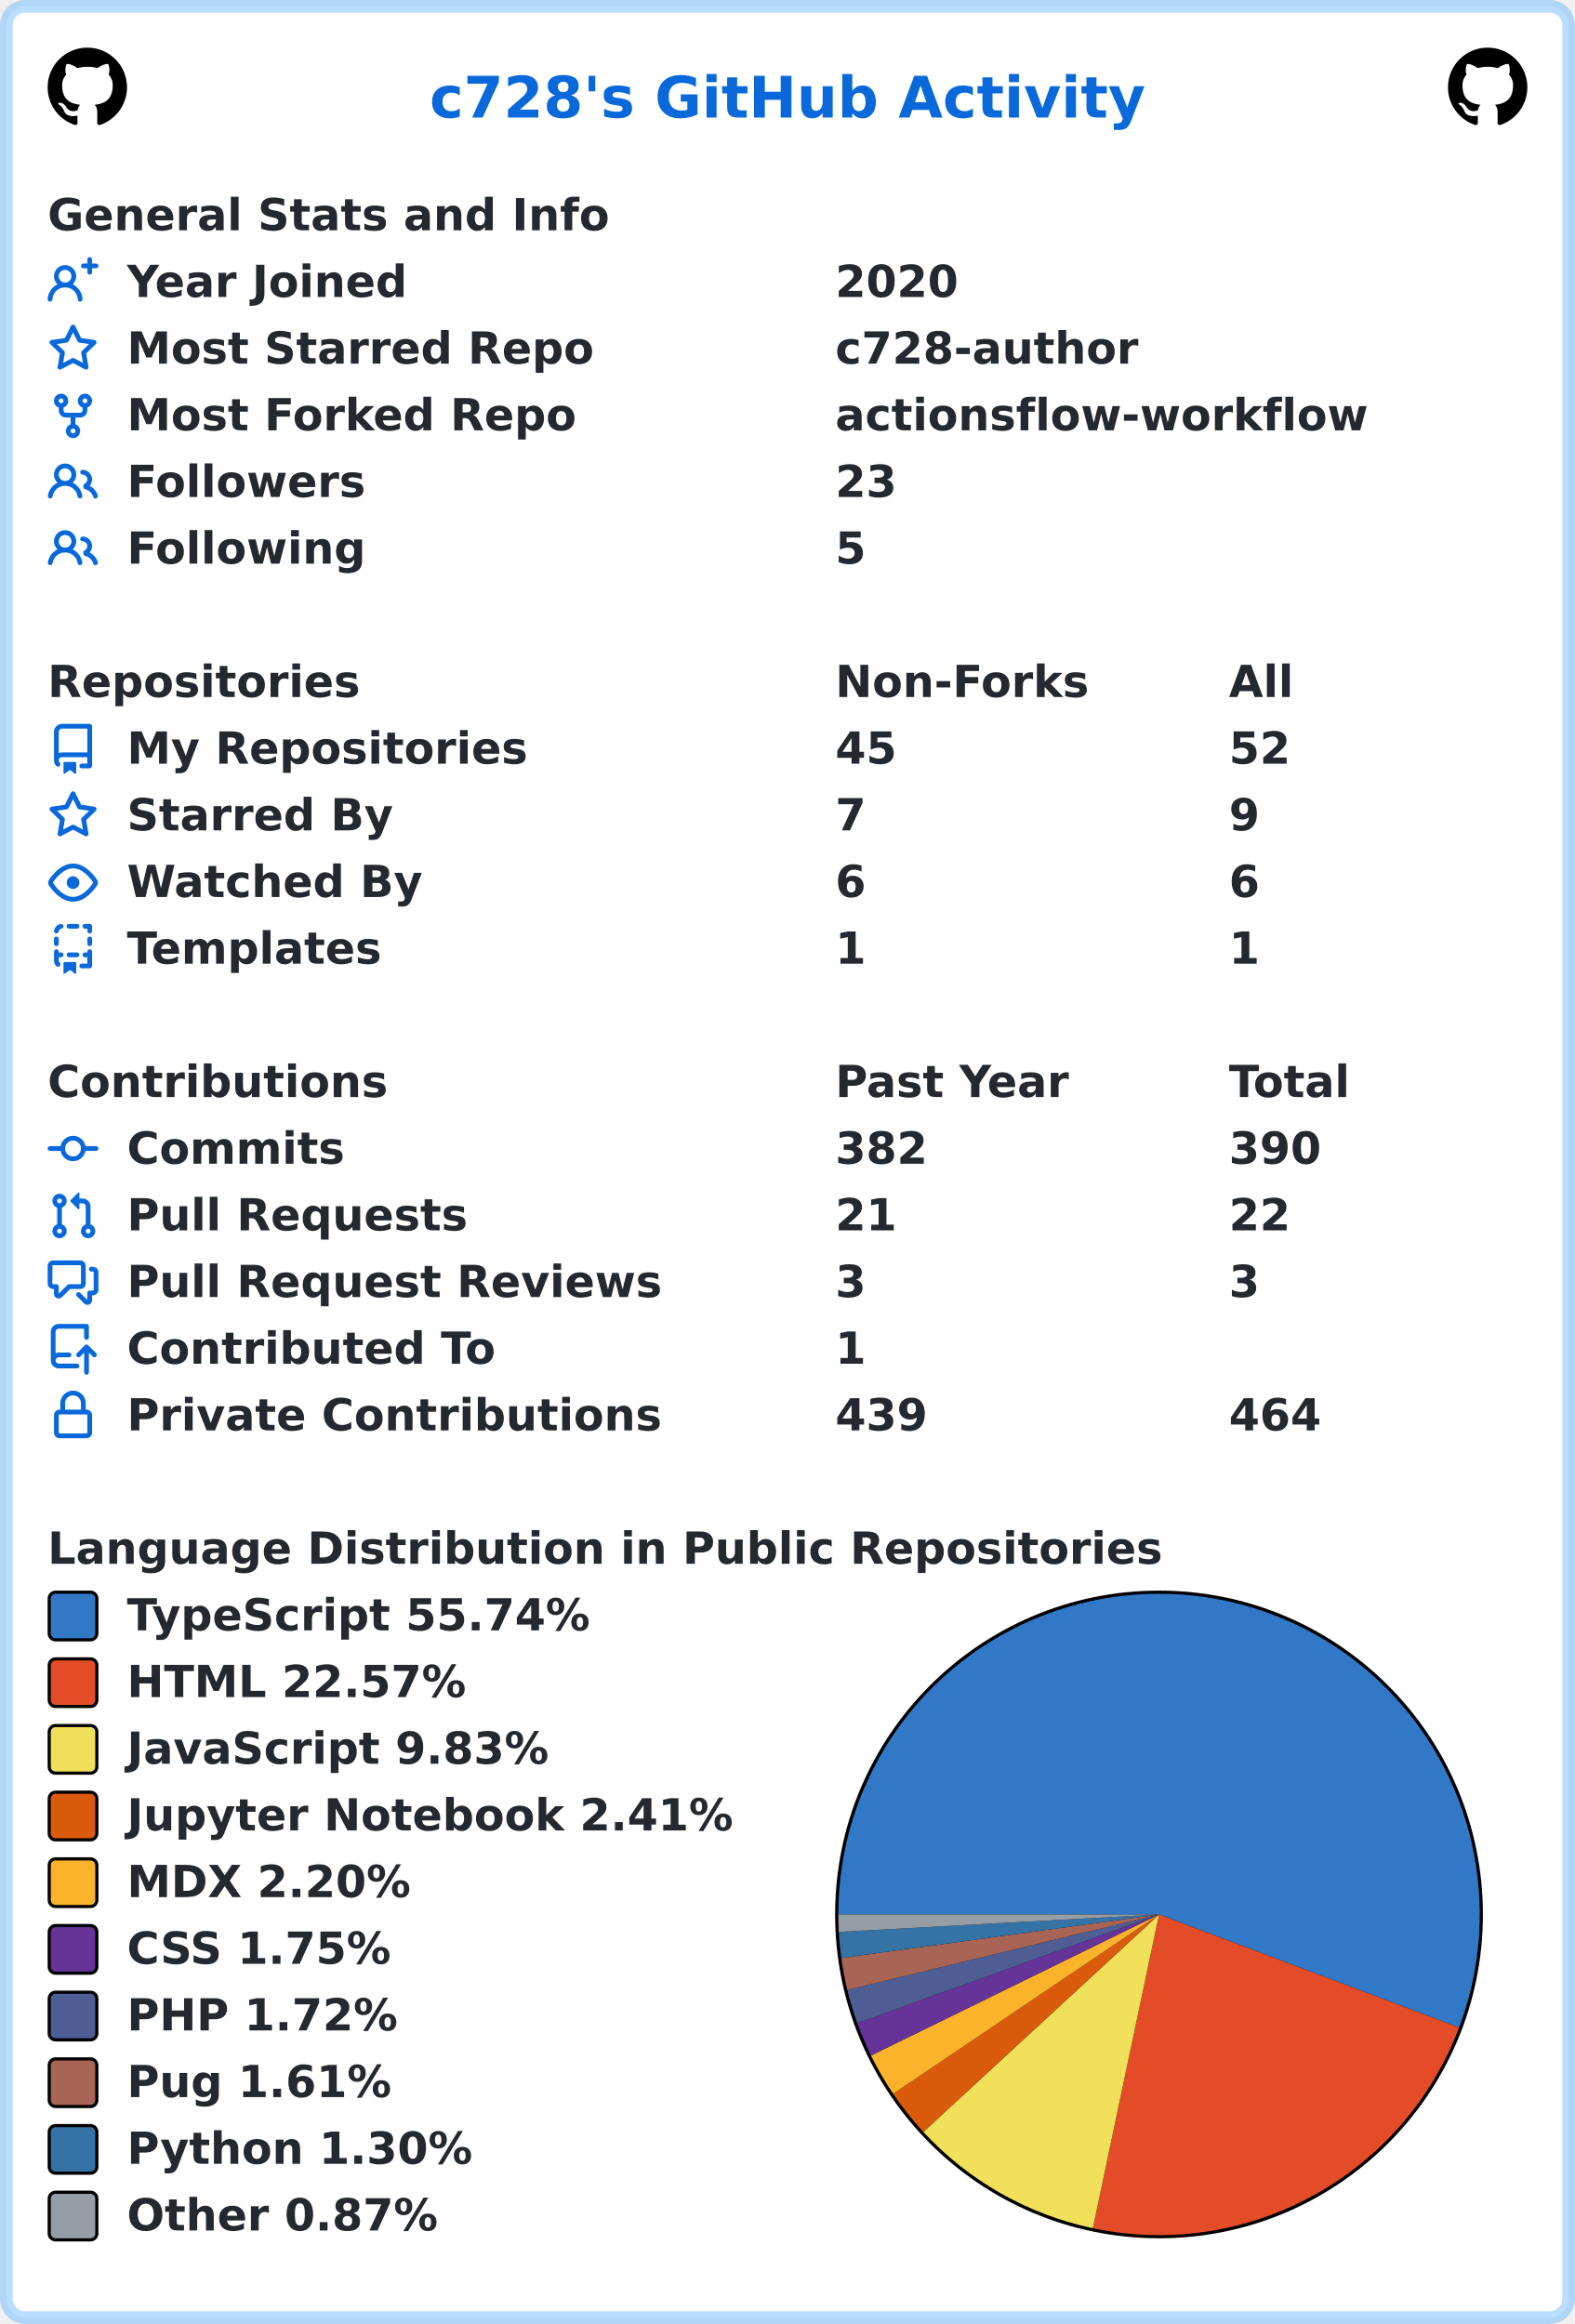
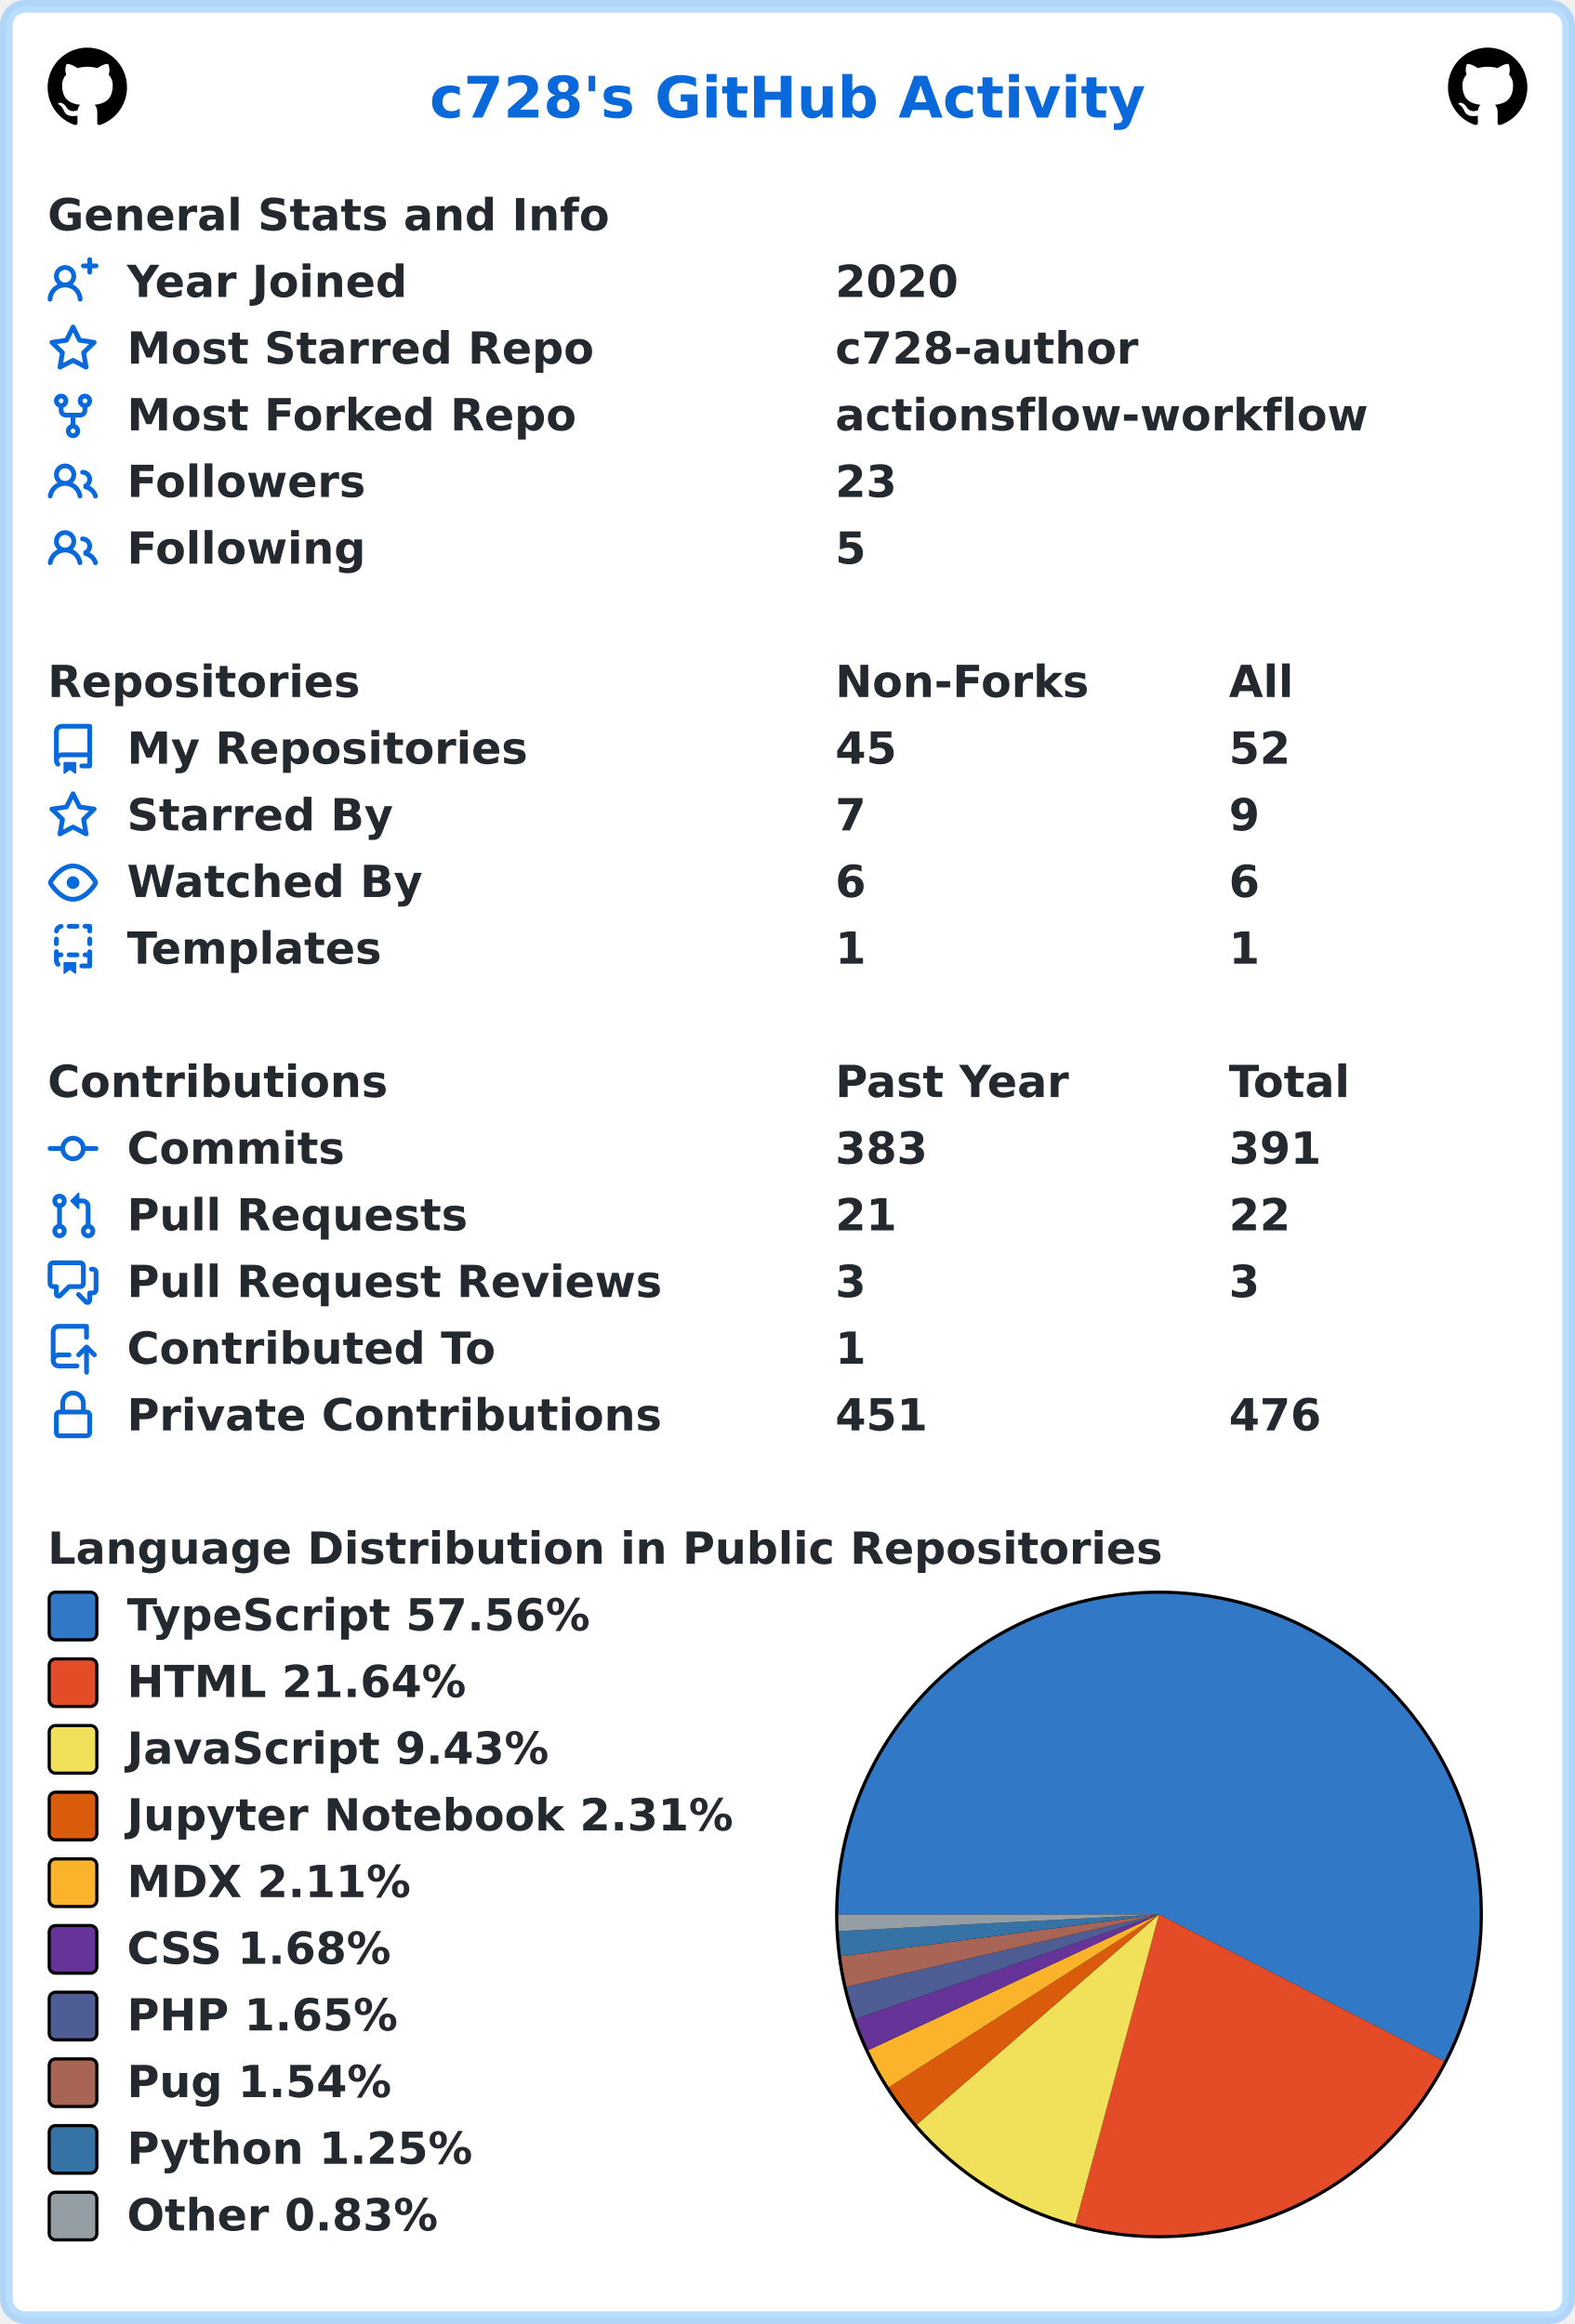
<svg xmlns="http://www.w3.org/2000/svg" width="496" height="732" viewBox="0 0 496 732" lang="en" xml:lang="en">
  <rect x="2" y="2" stroke-width="4" rx="6" width="492" height="728" stroke="rgba(84,174,255,0.4)" fill="#ffffff" />
  <g font-weight="600" font-size="110pt" font-family="Verdana,Geneva,DejaVu Sans,sans-serif" text-rendering="geometricPrecision">
    <text x="1100" y="301" lengthAdjust="spacingAndGlyphs" textLength="1833" transform="scale(0.123)" fill="#0969da">c728's GitHub Activity</text>
    <svg x="15" y="15" width="25" height="25" viewBox="0 0 16 16">
      <path fill="#000000" fill-rule="evenodd" d="M8 0C3.58 0 0 3.58 0 8c0 3.54 2.29 6.53 5.47 7.59.4.07.55-.17.55-.38 0-.19-.01-.82-.01-1.49-2.01.37-2.53-.49-2.69-.94-.09-.23-.48-.94-.82-1.13-.28-.15-.68-.52-.01-.53.63-.01 1.08.58 1.23.82.72 1.21 1.87.87 2.33.66.07-.52.28-.87.51-1.07-1.78-.2-3.64-.89-3.64-3.95 0-.87.31-1.59.82-2.15-.08-.2-.36-1.02.08-2.12 0 0 .67-.21 2.2.82.64-.18 1.32-.27 2-.27.68 0 1.36.09 2 .27 1.53-1.04 2.2-.82 2.2-.82.44 1.1.16 1.92.08 2.12.51.56.82 1.27.82 2.15 0 3.07-1.87 3.75-3.65 3.95.29.25.54.73.54 1.48 0 1.07-.01 1.93-.01 2.2 0 .21.15.46.55.38A8.013 8.013 0 0016 8c0-4.42-3.58-8-8-8z" />
    </svg>
    <svg x="456" y="15" width="25" height="25" viewBox="0 0 16 16">
      <path fill="#000000" fill-rule="evenodd" d="M8 0C3.58 0 0 3.58 0 8c0 3.54 2.29 6.53 5.47 7.59.4.07.55-.17.55-.38 0-.19-.01-.82-.01-1.49-2.01.37-2.53-.49-2.69-.94-.09-.23-.48-.94-.82-1.13-.28-.15-.68-.52-.01-.53.63-.01 1.08.58 1.23.82.72 1.21 1.87.87 2.33.66.07-.52.28-.87.51-1.07-1.78-.2-3.64-.89-3.64-3.95 0-.87.31-1.59.82-2.15-.08-.2-.36-1.02.08-2.12 0 0 .67-.21 2.2.82.64-.18 1.32-.27 2-.27.68 0 1.36.09 2 .27 1.53-1.04 2.2-.82 2.2-.82.44 1.1.16 1.92.08 2.12.51.56.82 1.27.82 2.15 0 3.07-1.87 3.75-3.65 3.95.29.25.54.73.54 1.48 0 1.07-.01 1.93-.01 2.2 0 .21.15.46.55.38A8.013 8.013 0 0016 8c0-4.42-3.58-8-8-8z" />
    </svg>
    <g transform="translate(0, 60)" fill="#24292f">
      <g transform="translate(15, 0)">
        <g transform="scale(0.095)">
          <text x="0" y="132" textLength="1851" lengthAdjust="spacingAndGlyphs">General Stats and Info</text>
        </g>
      </g>
      <g transform="translate(15, 21)">
        <path fill="#0969da" fill-rule="evenodd" d="M13.25 0a.75.75 0 01.75.75V2h1.25a.75.75 0 010 1.5H14v1.25a.75.75 0 01-1.5 0V3.5h-1.25a.75.75 0 010-1.5h1.25V.75a.75.75 0 01.75-.75zM5.5 4a2 2 0 100 4 2 2 0 000-4zm2.4 4.548a3.5 3.5 0 10-4.799 0 5.527 5.527 0 00-3.1 4.66.75.75 0 101.498.085A4.01 4.01 0 015.5 9.5a4.01 4.01 0 014.001 3.793.75.75 0 101.498-.086 5.527 5.527 0 00-3.1-4.659z" />
        <g transform="scale(0.095)">
          <text lengthAdjust="spacingAndGlyphs" textLength="932" x="263" y="132">Year Joined</text>
          <text lengthAdjust="spacingAndGlyphs" textLength="420" x="2611" y="132">2020</text>
        </g>
      </g>
      <g transform="translate(15, 42)">
        <path fill="#0969da" fill-rule="evenodd" d="M8 .25a.75.75 0 01.673.418l1.882 3.815 4.21.612a.75.75 0 01.416 1.279l-3.046 2.97.719 4.192a.75.75 0 01-1.088.791L8 12.347l-3.766 1.98a.75.75 0 01-1.088-.79l.72-4.194L.818 6.374a.75.75 0 01.416-1.28l4.21-.611L7.327.668A.75.75 0 018 .25zm0 2.445L6.615 5.5a.75.75 0 01-.564.41l-3.097.45 2.24 2.184a.75.75 0 01.216.664l-.528 3.084 2.769-1.456a.75.75 0 01.698 0l2.77 1.456-.53-3.084a.75.75 0 01.216-.664l2.24-2.183-3.096-.45a.75.75 0 01-.564-.41L8 2.694v.001z" />
        <g transform="scale(0.095)">
          <text lengthAdjust="spacingAndGlyphs" textLength="1532" x="263" y="132">Most Starred Repo</text>
          <text lengthAdjust="spacingAndGlyphs" textLength="1010" x="2611" y="132">c728-author</text>
        </g>
      </g>
      <g transform="translate(15, 63)">
        <path fill="#0969da" fill-rule="evenodd" d="M5 3.25a.75.75 0 11-1.5 0 .75.75 0 011.5 0zm0 2.122a2.25 2.25 0 10-1.5 0v.878A2.25 2.25 0 005.75 8.5h1.5v2.128a2.251 2.251 0 101.5 0V8.5h1.5a2.25 2.25 0 002.25-2.25v-.878a2.25 2.25 0 10-1.5 0v.878a.75.75 0 01-.75.75h-4.5A.75.75 0 015 6.25v-.878zm3.75 7.378a.75.75 0 11-1.5 0 .75.75 0 011.5 0zm3-8.75a.75.75 0 100-1.5.75.75 0 000 1.5z" />
        <g transform="scale(0.095)">
          <text lengthAdjust="spacingAndGlyphs" textLength="1485" x="263" y="132">Most Forked Repo</text>
          <text lengthAdjust="spacingAndGlyphs" textLength="1732" x="2611" y="132">actionsflow-workflow</text>
        </g>
      </g>
      <g transform="translate(15, 84)">
        <path fill="#0969da" fill-rule="evenodd" d="M5.5 3.5a2 2 0 100 4 2 2 0 000-4zM2 5.5a3.5 3.5 0 115.898 2.549 5.507 5.507 0 013.034 4.084.75.75 0 11-1.482.235 4.001 4.001 0 00-7.9 0 .75.75 0 01-1.482-.236A5.507 5.507 0 013.102 8.05 3.49 3.49 0 012 5.5zM11 4a.75.75 0 100 1.5 1.5 1.5 0 01.666 2.844.75.75 0 00-.416.672v.352a.75.75 0 00.574.73c1.2.289 2.162 1.2 2.522 2.372a.75.75 0 101.434-.44 5.01 5.01 0 00-2.56-3.012A3 3 0 0011 4z" />
        <g transform="scale(0.095)">
          <text lengthAdjust="spacingAndGlyphs" textLength="778" x="263" y="132">Followers</text>
          <text lengthAdjust="spacingAndGlyphs" textLength="210" x="2611" y="132">23</text>
        </g>
      </g>
      <g transform="translate(15, 105)">
        <path fill="#0969da" fill-rule="evenodd" d="M5.5 3.5a2 2 0 100 4 2 2 0 000-4zM2 5.5a3.5 3.5 0 115.898 2.549 5.507 5.507 0 013.034 4.084.75.75 0 11-1.482.235 4.001 4.001 0 00-7.9 0 .75.75 0 01-1.482-.236A5.507 5.507 0 013.102 8.05 3.49 3.49 0 012 5.5zM11 4a.75.75 0 100 1.5 1.5 1.5 0 01.666 2.844.75.75 0 00-.416.672v.352a.75.75 0 00.574.73c1.2.289 2.162 1.2 2.522 2.372a.75.75 0 101.434-.44 5.01 5.01 0 00-2.56-3.012A3 3 0 0011 4z" />
        <g transform="scale(0.095)">
          <text lengthAdjust="spacingAndGlyphs" textLength="780" x="263" y="132">Following</text>
          <text lengthAdjust="spacingAndGlyphs" textLength="105" x="2611" y="132">5</text>
        </g>
      </g>
    </g>
    <g transform="translate(0, 207)" fill="#24292f">
      <g transform="translate(15, 0)">
        <g transform="scale(0.095)">
          <text x="0" y="132" textLength="1020" lengthAdjust="spacingAndGlyphs">Repositories</text>
          <text x="2611" y="132" textLength="832" lengthAdjust="spacingAndGlyphs">Non-Forks</text>
          <text x="3916" y="132" textLength="206" lengthAdjust="spacingAndGlyphs">All</text>
        </g>
      </g>
      <g transform="translate(15, 21)">
        <path fill="#0969da" fill-rule="evenodd" d="M2 2.5A2.5 2.5 0 014.5 0h8.75a.75.75 0 01.75.75v12.5a.75.75 0 01-.75.75h-2.5a.75.75 0 110-1.5h1.75v-2h-8a1 1 0 00-.714 1.7.75.75 0 01-1.072 1.05A2.495 2.495 0 012 11.5v-9zm10.5-1V9h-8c-.356 0-.694.074-1 .208V2.5a1 1 0 011-1h8zM5 12.25v3.25a.25.25 0 00.4.2l1.45-1.087a.25.25 0 01.3 0L8.6 15.7a.25.25 0 00.4-.2v-3.25a.25.25 0 00-.25-.25h-3.5a.25.25 0 00-.25.25z" />
        <g transform="scale(0.095)">
          <text lengthAdjust="spacingAndGlyphs" textLength="1312" x="263" y="132">My Repositories</text>
          <text lengthAdjust="spacingAndGlyphs" textLength="210" x="2611" y="132">45</text>
          <text lengthAdjust="spacingAndGlyphs" textLength="210" x="3916" y="132">52</text>
        </g>
      </g>
      <g transform="translate(15, 42)">
        <path fill="#0969da" fill-rule="evenodd" d="M8 .25a.75.75 0 01.673.418l1.882 3.815 4.21.612a.75.75 0 01.416 1.279l-3.046 2.97.719 4.192a.75.75 0 01-1.088.791L8 12.347l-3.766 1.98a.75.75 0 01-1.088-.79l.72-4.194L.818 6.374a.75.75 0 01.416-1.28l4.21-.611L7.327.668A.75.75 0 018 .25zm0 2.445L6.615 5.5a.75.75 0 01-.564.41l-3.097.45 2.24 2.184a.75.75 0 01.216.664l-.528 3.084 2.769-1.456a.75.75 0 01.698 0l2.77 1.456-.53-3.084a.75.75 0 01.216-.664l2.24-2.183-3.096-.45a.75.75 0 01-.564-.41L8 2.694v.001z" />
        <g transform="scale(0.095)">
          <text lengthAdjust="spacingAndGlyphs" textLength="874" x="263" y="132">Starred By</text>
          <text lengthAdjust="spacingAndGlyphs" textLength="105" x="2611" y="132">7</text>
          <text lengthAdjust="spacingAndGlyphs" textLength="105" x="3916" y="132">9</text>
        </g>
      </g>
      <g transform="translate(15, 63)">
        <path fill="#0969da" fill-rule="evenodd" d="M1.679 7.932c.412-.621 1.242-1.75 2.366-2.717C5.175 4.242 6.527 3.5 8 3.5c1.473 0 2.824.742 3.955 1.715 1.124.967 1.954 2.096 2.366 2.717a.119.119 0 010 .136c-.412.621-1.242 1.75-2.366 2.717C10.825 11.758 9.473 12.5 8 12.5c-1.473 0-2.824-.742-3.955-1.715C2.92 9.818 2.09 8.69 1.679 8.068a.119.119 0 010-.136zM8 2c-1.981 0-3.67.992-4.933 2.078C1.797 5.169.88 6.423.43 7.1a1.619 1.619 0 000 1.798c.45.678 1.367 1.932 2.637 3.024C4.329 13.008 6.019 14 8 14c1.981 0 3.67-.992 4.933-2.078 1.27-1.091 2.187-2.345 2.637-3.023a1.619 1.619 0 000-1.798c-.45-.678-1.367-1.932-2.637-3.023C11.671 2.992 9.981 2 8 2zm0 8a2 2 0 100-4 2 2 0 000 4z" />
        <g transform="scale(0.095)">
          <text lengthAdjust="spacingAndGlyphs" textLength="993" x="263" y="132">Watched By</text>
          <text lengthAdjust="spacingAndGlyphs" textLength="105" x="2611" y="132">6</text>
          <text lengthAdjust="spacingAndGlyphs" textLength="105" x="3916" y="132">6</text>
        </g>
      </g>
      <g transform="translate(15, 84)">
        <path fill="#0969da" fill-rule="evenodd" d="M6 .75A.75.75 0 016.75 0h2.5a.75.75 0 010 1.5h-2.5A.75.75 0 016 .75zm5 0a.75.75 0 01.75-.75h1.5a.75.75 0 01.75.75v1.5a.75.75 0 01-1.5 0V1.5h-.75A.75.75 0 0111 .75zM4.992.662a.75.75 0 01-.636.848c-.436.063-.783.41-.846.846a.75.75 0 01-1.485-.212A2.501 2.501 0 014.144.025a.75.75 0 01.848.637zM2.75 4a.75.75 0 01.75.75v1.5a.75.75 0 01-1.5 0v-1.5A.75.75 0 012.75 4zm10.5 0a.75.75 0 01.75.75v1.5a.75.75 0 01-1.5 0v-1.5a.75.75 0 01.75-.75zM2.75 8a.75.75 0 01.75.75v.268A1.72 1.72 0 013.75 9h.5a.75.75 0 010 1.5h-.5a.25.25 0 00-.25.25v.75c0 .28.114.532.3.714a.75.75 0 01-1.05 1.072A2.495 2.495 0 012 11.5V8.75A.75.75 0 012.75 8zm10.5 0a.75.75 0 01.75.75v4.5a.75.75 0 01-.75.75h-2.5a.75.75 0 010-1.5h1.75v-2h-.75a.75.75 0 010-1.5h.75v-.25a.75.75 0 01.75-.75zM6 9.75A.75.75 0 016.75 9h2.5a.75.75 0 010 1.5h-2.5A.75.75 0 016 9.75zm-1 2.5v3.25a.25.25 0 00.4.2l1.45-1.087a.25.25 0 01.3 0L8.6 15.7a.25.25 0 00.4-.2v-3.25a.25.25 0 00-.25-.25h-3.5a.25.25 0 00-.25.25z" />
        <g transform="scale(0.095)">
          <text lengthAdjust="spacingAndGlyphs" textLength="868" x="263" y="132">Templates</text>
          <text lengthAdjust="spacingAndGlyphs" textLength="105" x="2611" y="132">1</text>
          <text lengthAdjust="spacingAndGlyphs" textLength="105" x="3916" y="132">1</text>
        </g>
      </g>
    </g>
    <g transform="translate(0, 333)" fill="#24292f">
      <g transform="translate(15, 0)">
        <g transform="scale(0.095)">
          <text x="0" y="132" textLength="1112" lengthAdjust="spacingAndGlyphs">Contributions</text>
          <text x="2611" y="132" textLength="774" lengthAdjust="spacingAndGlyphs">Past Year</text>
          <text x="3916" y="132" textLength="414" lengthAdjust="spacingAndGlyphs">Total</text>
        </g>
      </g>
      <g transform="translate(15, 21)">
        <path fill="#0969da" fill-rule="evenodd" d="M10.5 7.75a2.5 2.5 0 11-5 0 2.5 2.5 0 015 0zm1.43.75a4.002 4.002 0 01-7.86 0H.75a.75.75 0 110-1.5h3.32a4.001 4.001 0 017.86 0h3.32a.75.75 0 110 1.5h-3.32z" />
        <g transform="scale(0.095)">
          <text lengthAdjust="spacingAndGlyphs" textLength="734" x="263" y="132">Commits</text>
-           <text lengthAdjust="spacingAndGlyphs" textLength="315" x="2611" y="132">382</text>
-           <text lengthAdjust="spacingAndGlyphs" textLength="315" x="3916" y="132">390</text>
+           <text lengthAdjust="spacingAndGlyphs" textLength="315" x="2611" y="132">383</text>
+           <text lengthAdjust="spacingAndGlyphs" textLength="315" x="3916" y="132">391</text>
        </g>
      </g>
      <g transform="translate(15, 42)">
        <path fill="#0969da" fill-rule="evenodd" d="M7.177 3.073L9.573.677A.25.25 0 0110 .854v4.792a.25.25 0 01-.427.177L7.177 3.427a.25.25 0 010-.354zM3.75 2.5a.75.75 0 100 1.5.75.75 0 000-1.5zm-2.25.75a2.25 2.25 0 113 2.122v5.256a2.251 2.251 0 11-1.5 0V5.372A2.25 2.25 0 011.5 3.25zM11 2.5h-1V4h1a1 1 0 011 1v5.628a2.251 2.251 0 101.5 0V5A2.5 2.5 0 0011 2.5zm1 10.25a.75.75 0 111.5 0 .75.75 0 01-1.5 0zM3.75 12a.75.75 0 100 1.5.75.75 0 000-1.5z" />
        <g transform="scale(0.095)">
          <text lengthAdjust="spacingAndGlyphs" textLength="1113" x="263" y="132">Pull Requests</text>
          <text lengthAdjust="spacingAndGlyphs" textLength="210" x="2611" y="132">21</text>
          <text lengthAdjust="spacingAndGlyphs" textLength="210" x="3916" y="132">22</text>
        </g>
      </g>
      <g transform="translate(15, 63)">
        <path fill="#0969da" fill-rule="evenodd" d="M1.5 2.75a.25.25 0 01.25-.25h8.5a.25.25 0 01.25.25v5.5a.25.25 0 01-.25.25h-3.5a.75.75 0 00-.53.22L3.5 11.44V9.25a.75.75 0 00-.75-.75h-1a.25.25 0 01-.25-.25v-5.5zM1.75 1A1.75 1.75 0 000 2.75v5.5C0 9.216.784 10 1.75 10H2v1.543a1.457 1.457 0 002.487 1.03L7.061 10h3.189A1.75 1.75 0 0012 8.25v-5.5A1.75 1.75 0 0010.25 1h-8.5zM14.5 4.75a.25.25 0 00-.25-.25h-.5a.75.75 0 110-1.5h.5c.966 0 1.75.784 1.75 1.75v5.5A1.75 1.75 0 0114.25 12H14v1.543a1.457 1.457 0 01-2.487 1.03L9.22 12.28a.75.75 0 111.06-1.06l2.22 2.22v-2.19a.75.75 0 01.75-.75h1a.25.25 0 00.25-.25v-5.5z" />
        <g transform="scale(0.095)">
          <text lengthAdjust="spacingAndGlyphs" textLength="1762" x="263" y="132">Pull Request Reviews</text>
          <text lengthAdjust="spacingAndGlyphs" textLength="105" x="2611" y="132">3</text>
          <text lengthAdjust="spacingAndGlyphs" textLength="105" x="3916" y="132">3</text>
        </g>
      </g>
      <g transform="translate(15, 84)">
        <path fill="#0969da" fill-rule="evenodd" d="M1 2.5A2.5 2.5 0 013.5 0h8.75a.75.75 0 01.75.75v3.5a.75.75 0 01-1.5 0V1.5h-8a1 1 0 00-1 1v6.708A2.492 2.492 0 013.5 9h3.25a.75.75 0 010 1.5H3.5a1 1 0 100 2h5.75a.75.75 0 010 1.5H3.5A2.5 2.5 0 011 11.5v-9zm13.23 7.79a.75.75 0 001.06-1.06l-2.505-2.505a.75.75 0 00-1.06 0L9.22 9.229a.75.75 0 001.06 1.061l1.225-1.224v6.184a.75.75 0 001.5 0V9.066l1.224 1.224z" />
        <g transform="scale(0.095)">
          <text lengthAdjust="spacingAndGlyphs" textLength="1234" x="263" y="132">Contributed To</text>
          <text lengthAdjust="spacingAndGlyphs" textLength="105" x="2611" y="132">1</text>
        </g>
      </g>
      <g transform="translate(15, 105)">
        <path fill="#0969da" fill-rule="evenodd" d="M4 4v2h-.25A1.75 1.75 0 002 7.75v5.5c0 .966.784 1.75 1.75 1.75h8.5A1.75 1.75 0 0014 13.25v-5.5A1.75 1.75 0 0012.25 6H12V4a4 4 0 10-8 0zm6.5 2V4a2.5 2.5 0 00-5 0v2h5zM12 7.5h.25a.25.25 0 01.25.25v5.5a.25.25 0 01-.25.25h-8.5a.25.25 0 01-.25-.25v-5.5a.25.25 0 01.25-.25H12z" />
        <g transform="scale(0.095)">
          <text lengthAdjust="spacingAndGlyphs" textLength="1742" x="263" y="132">Private Contributions</text>
-           <text lengthAdjust="spacingAndGlyphs" textLength="315" x="2611" y="132">439</text>
-           <text lengthAdjust="spacingAndGlyphs" textLength="315" x="3916" y="132">464</text>
+           <text lengthAdjust="spacingAndGlyphs" textLength="315" x="2611" y="132">451</text>
+           <text lengthAdjust="spacingAndGlyphs" textLength="315" x="3916" y="132">476</text>
        </g>
      </g>
    </g>
    <g transform="translate(0, 480)" fill="#24292f">
      <g transform="translate(15, 0)">
        <g transform="scale(0.095)">
          <text x="0" y="132" textLength="3652" lengthAdjust="spacingAndGlyphs">Language Distribution in Public Repositories</text>
        </g>
      </g>
      <g transform="translate(263, 21)">
        <circle cx="102" cy="102" r="102" fill="#000000" />
      </g>
      <g transform="translate(264, 22)">
-         <path fill-rule="evenodd" fill="#3178c6" d="M 0.0,101 A 101 101 0 1 1 195.504 136.637 L 101,101 Z" />
-         <path fill-rule="evenodd" fill="#e34c26" d="M 195.504,136.637 A 101 101 0 0 1 80.166 199.828 L 101,101 Z" />
-         <path fill-rule="evenodd" fill="#f1e05a" d="M 80.166,199.828 A 101 101 0 0 1 26.772 169.493 L 101,101 Z" />
-         <path fill-rule="evenodd" fill="#DA5B0B" d="M 26.772,169.493 A 101 101 0 0 1 17.275 157.49 L 101,101 Z" />
-         <path fill-rule="evenodd" fill="#fcb32c" d="M 17.275,157.49 A 101 101 0 0 1 10.3 145.436 L 101,101 Z" />
-         <path fill-rule="evenodd" fill="#663399" d="M 10.3,145.436 A 101 101 0 0 1 5.975 135.223 L 101,101 Z" />
-         <path fill-rule="evenodd" fill="#4F5D95" d="M 5.975,135.223 A 101 101 0 0 1 2.833 124.752 L 101,101 Z" />
-         <path fill-rule="evenodd" fill="#a86454" d="M 2.833,124.752 A 101 101 0 0 1 0.937 114.727 L 101,101 Z" />
-         <path fill-rule="evenodd" fill="#3572A5" d="M 0.937,114.727 A 101 101 0 0 1 0.15 106.499 L 101,101 Z" />
-         <path fill-rule="evenodd" fill="#959da5" d="M 0.15,106.499 A 101 101 0 0 1 0.0 101 L 101,101 Z" />
+         <path fill-rule="evenodd" fill="#3178c6" d="M 0.0,101 A 101 101 0 1 1 190.813 147.202 L 101,101 Z" />
+         <path fill-rule="evenodd" fill="#e34c26" d="M 190.813,147.202 A 101 101 0 0 1 74.655 198.504 L 101,101 Z" />
+         <path fill-rule="evenodd" fill="#f1e05a" d="M 74.655,198.504 A 101 101 0 0 1 24.706 167.183 L 101,101 Z" />
+         <path fill-rule="evenodd" fill="#DA5B0B" d="M 24.706,167.183 A 101 101 0 0 1 15.919 155.427 L 101,101 Z" />
+         <path fill-rule="evenodd" fill="#fcb32c" d="M 15.919,155.427 A 101 101 0 0 1 9.483 143.727 L 101,101 Z" />
+         <path fill-rule="evenodd" fill="#663399" d="M 9.483,143.727 A 101 101 0 0 1 5.497 133.867 L 101,101 Z" />
+         <path fill-rule="evenodd" fill="#4F5D95" d="M 5.497,133.867 A 101 101 0 0 1 2.605 123.792 L 101,101 Z" />
+         <path fill-rule="evenodd" fill="#a86454" d="M 2.605,123.792 A 101 101 0 0 1 0.862 114.165 L 101,101 Z" />
+         <path fill-rule="evenodd" fill="#3572A5" d="M 0.862,114.165 A 101 101 0 0 1 0.138 106.273 L 101,101 Z" />
+         <path fill-rule="evenodd" fill="#959da5" d="M 0.138,106.273 A 101 101 0 0 1 0.0 101 L 101,101 Z" />
      </g>
      <g transform="translate(15, 21)">
        <rect x="0.5" y="0.5" rx="2" width="15" height="15" fill="#3178c6" stroke-width="1" stroke="#000000" />
-         <text transform="scale(0.095)" x="263" y="132" textLength="1568" lengthAdjust="spacingAndGlyphs">TypeScript 55.74%</text>
+         <text transform="scale(0.095)" x="263" y="132" textLength="1568" lengthAdjust="spacingAndGlyphs">TypeScript 57.56%</text>
      </g>
      <g transform="translate(15, 42)">
        <rect x="0.5" y="0.5" rx="2" width="15" height="15" fill="#e34c26" stroke-width="1" stroke="#000000" />
-         <text transform="scale(0.095)" x="263" y="132" textLength="1142" lengthAdjust="spacingAndGlyphs">HTML 22.57%</text>
+         <text transform="scale(0.095)" x="263" y="132" textLength="1142" lengthAdjust="spacingAndGlyphs">HTML 21.64%</text>
      </g>
      <g transform="translate(15, 63)">
        <rect x="0.5" y="0.5" rx="2" width="15" height="15" fill="#f1e05a" stroke-width="1" stroke="#000000" />
-         <text transform="scale(0.095)" x="263" y="132" textLength="1412" lengthAdjust="spacingAndGlyphs">JavaScript 9.83%</text>
+         <text transform="scale(0.095)" x="263" y="132" textLength="1412" lengthAdjust="spacingAndGlyphs">JavaScript 9.43%</text>
      </g>
      <g transform="translate(15, 84)">
        <rect x="0.5" y="0.5" rx="2" width="15" height="15" fill="#DA5B0B" stroke-width="1" stroke="#000000" />
-         <text transform="scale(0.095)" x="263" y="132" textLength="2020" lengthAdjust="spacingAndGlyphs">Jupyter Notebook 2.41%</text>
+         <text transform="scale(0.095)" x="263" y="132" textLength="2020" lengthAdjust="spacingAndGlyphs">Jupyter Notebook 2.31%</text>
      </g>
      <g transform="translate(15, 105)">
        <rect x="0.5" y="0.5" rx="2" width="15" height="15" fill="#fcb32c" stroke-width="1" stroke="#000000" />
-         <text transform="scale(0.095)" x="263" y="132" textLength="960" lengthAdjust="spacingAndGlyphs">MDX 2.20%</text>
+         <text transform="scale(0.095)" x="263" y="132" textLength="960" lengthAdjust="spacingAndGlyphs">MDX 2.11%</text>
      </g>
      <g transform="translate(15, 126)">
        <rect x="0.5" y="0.5" rx="2" width="15" height="15" fill="#663399" stroke-width="1" stroke="#000000" />
-         <text transform="scale(0.095)" x="263" y="132" textLength="903" lengthAdjust="spacingAndGlyphs">CSS 1.75%</text>
+         <text transform="scale(0.095)" x="263" y="132" textLength="903" lengthAdjust="spacingAndGlyphs">CSS 1.68%</text>
      </g>
      <g transform="translate(15, 147)">
        <rect x="0.5" y="0.5" rx="2" width="15" height="15" fill="#4F5D95" stroke-width="1" stroke="#000000" />
-         <text transform="scale(0.095)" x="263" y="132" textLength="900" lengthAdjust="spacingAndGlyphs">PHP 1.72%</text>
+         <text transform="scale(0.095)" x="263" y="132" textLength="900" lengthAdjust="spacingAndGlyphs">PHP 1.65%</text>
      </g>
      <g transform="translate(15, 168)">
        <rect x="0.5" y="0.5" rx="2" width="15" height="15" fill="#a86454" stroke-width="1" stroke="#000000" />
-         <text transform="scale(0.095)" x="263" y="132" textLength="886" lengthAdjust="spacingAndGlyphs">Pug 1.61%</text>
+         <text transform="scale(0.095)" x="263" y="132" textLength="886" lengthAdjust="spacingAndGlyphs">Pug 1.54%</text>
      </g>
      <g transform="translate(15, 189)">
        <rect x="0.5" y="0.5" rx="2" width="15" height="15" fill="#3572A5" stroke-width="1" stroke="#000000" />
-         <text transform="scale(0.095)" x="263" y="132" textLength="1149" lengthAdjust="spacingAndGlyphs">Python 1.30%</text>
+         <text transform="scale(0.095)" x="263" y="132" textLength="1149" lengthAdjust="spacingAndGlyphs">Python 1.25%</text>
      </g>
      <g transform="translate(15, 210)">
        <rect x="0.5" y="0.5" rx="2" width="15" height="15" fill="#959da5" stroke-width="1" stroke="#000000" />
-         <text transform="scale(0.095)" x="263" y="132" textLength="1047" lengthAdjust="spacingAndGlyphs">Other 0.87%</text>
+         <text transform="scale(0.095)" x="263" y="132" textLength="1047" lengthAdjust="spacingAndGlyphs">Other 0.83%</text>
      </g>
    </g>
  </g>
</svg>
